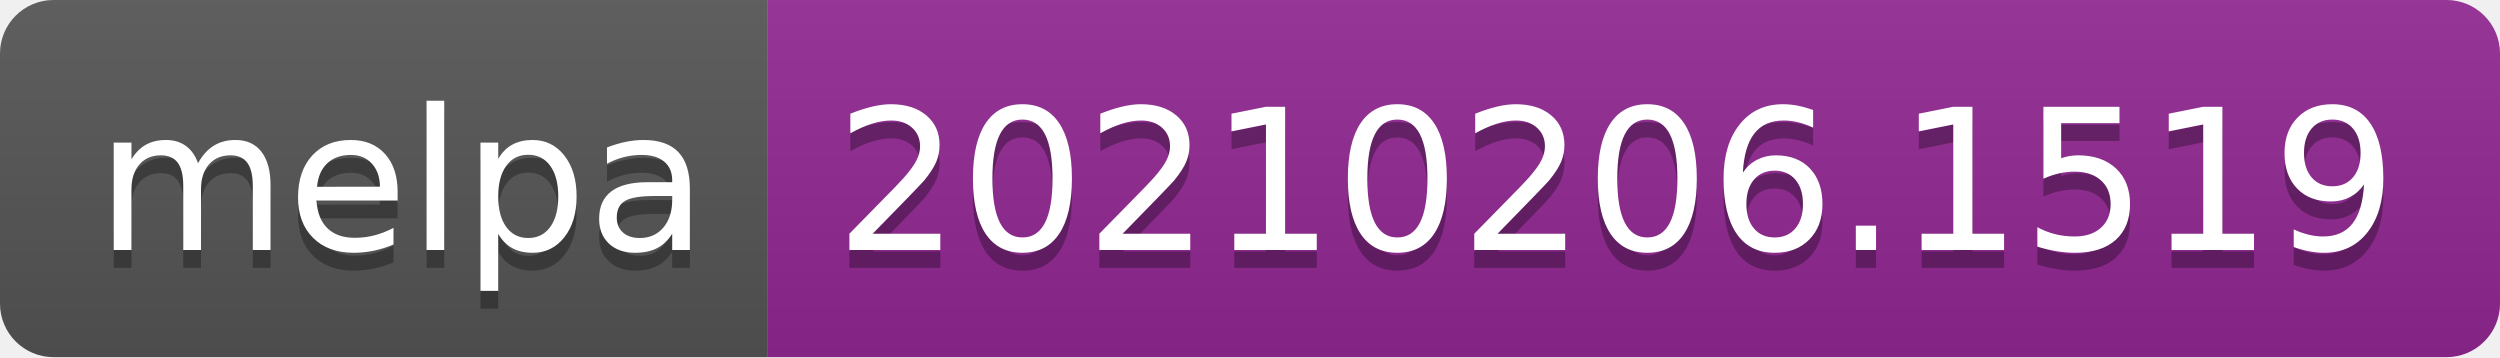
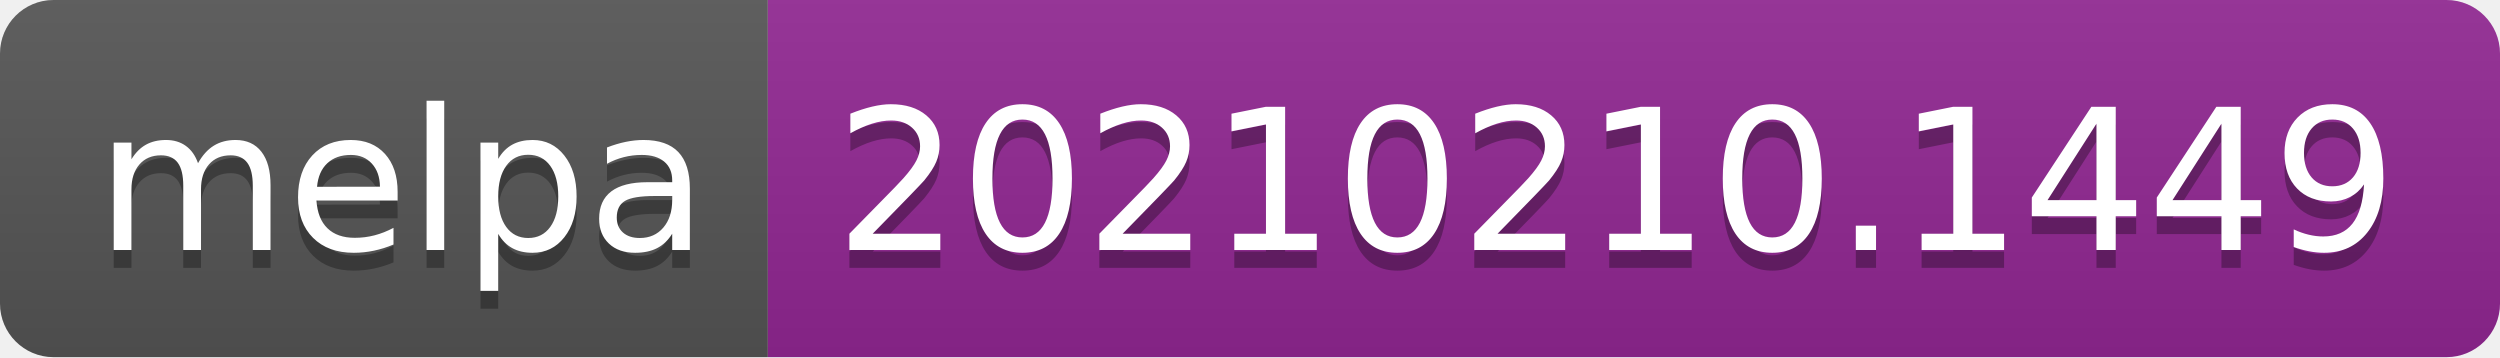
- <svg xmlns="http://www.w3.org/2000/svg" width="140" height="20" role="img" aria-label="melpa: 20210206.1519">
+ <svg xmlns="http://www.w3.org/2000/svg" width="140" height="20" role="img" aria-label="melpa: 20210210.1449">
  <linearGradient id="s" x2="0" y2="100%">
    <stop offset="0" stop-color="#bbb" stop-opacity=".1" />
    <stop offset="1" stop-opacity=".1" />
  </linearGradient>
  <clipPath id="r">
    <rect width="140" height="20" rx="3" fill="#fff" />
  </clipPath>
  <g clip-path="url(#r)">
    <rect width="43" height="20" fill="#555" />
    <rect x="43" width="97" height="20" fill="#922793" />
    <rect width="140" height="20" fill="url(#s)" />
  </g>
  <g fill="#fff" text-anchor="middle" font-family="Verdana,Geneva,DejaVu Sans,sans-serif" text-rendering="geometricPrecision" font-size="110">
    <text aria-hidden="true" x="225" y="150" fill="#010101" fill-opacity=".3" transform="scale(.1)" textLength="330">melpa</text>
    <text x="225" y="140" transform="scale(.1)" fill="#fff" textLength="330">melpa</text>
-     <text aria-hidden="true" x="905" y="150" fill="#010101" fill-opacity=".3" transform="scale(.1)" textLength="870">20210206.1519</text>
-     <text x="905" y="140" transform="scale(.1)" fill="#fff" textLength="870">20210206.1519</text>
+     <text aria-hidden="true" x="905" y="150" fill="#010101" fill-opacity=".3" transform="scale(.1)" textLength="870">20210210.1449</text>
+     <text x="905" y="140" transform="scale(.1)" fill="#fff" textLength="870">20210210.1449</text>
  </g>
</svg>
